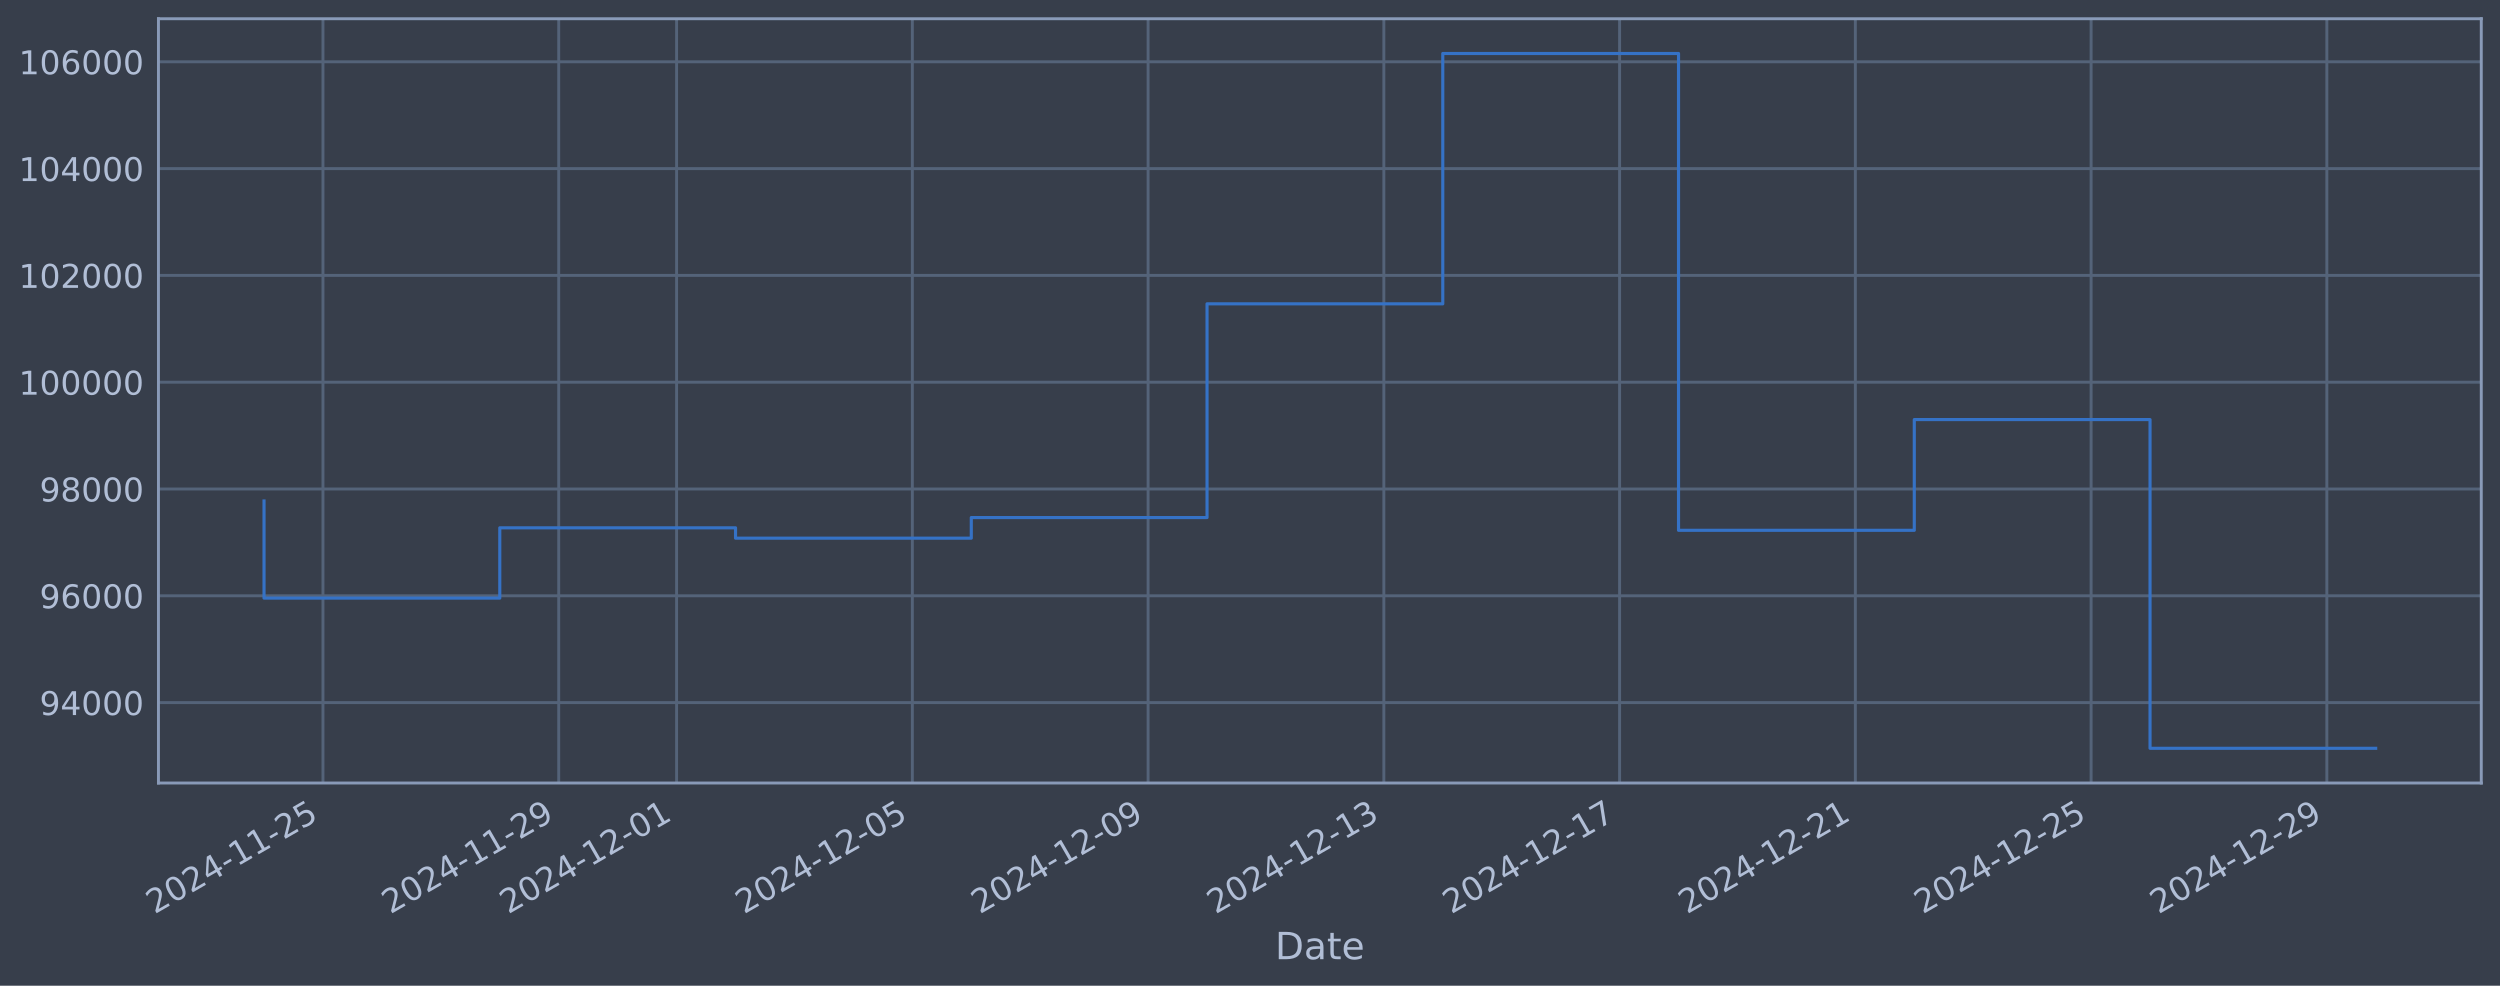
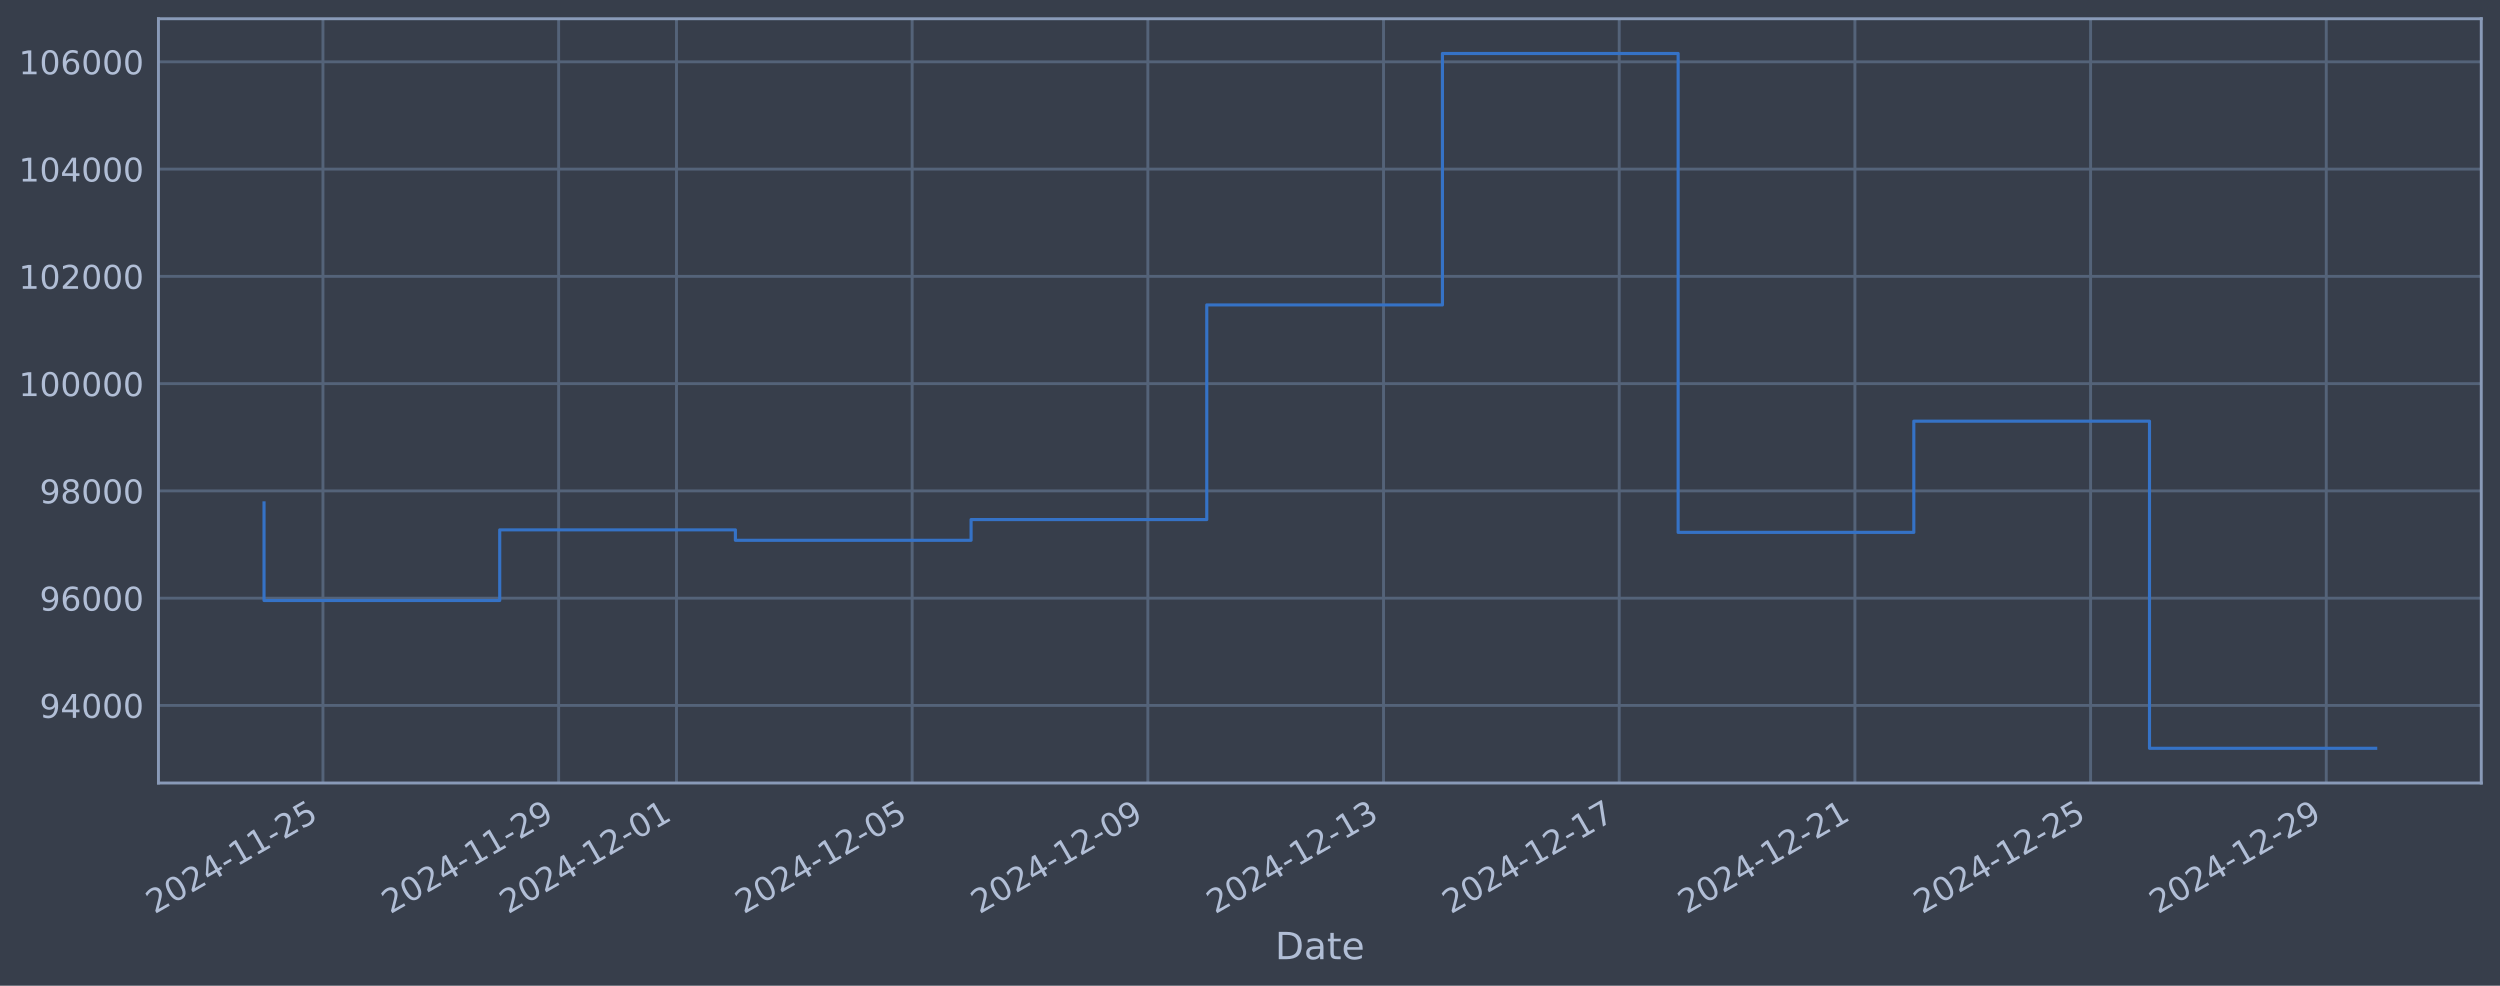
<svg xmlns="http://www.w3.org/2000/svg" xmlns:xlink="http://www.w3.org/1999/xlink" width="960.9pt" height="378.87pt" viewBox="0 0 960.9 378.87" version="1.1">
  <defs>
    <style type="text/css">*{stroke-linejoin: round; stroke-linecap: butt}</style>
  </defs>
  <g id="figure_1">
    <g id="patch_1">
      <path d="M 0 378.87  L 960.9 378.87  L 960.9 0  L 0 0  z " style="fill: #373e4b" />
    </g>
    <g id="axes_1">
      <g id="patch_2">
        <path d="M 60.901 300.96  L 953.701 300.96  L 953.701 7.2  L 60.901 7.2  z " style="fill: #373e4b" />
      </g>
      <g id="matplotlib.axis_1">
        <g id="xtick_1">
          <g id="line2d_1">
-             <path d="M 124.136 300.96  L 124.136 7.2  " clip-path="url(#pfa7e25e5c0)" style="fill: none; stroke: #546379; stroke-width: 1.12; stroke-linecap: square" />
+             <path d="M 124.129 300.96  L 124.129 7.2  " clip-path="url(#pef319f4d73)" style="fill: none; stroke: #546379; stroke-width: 1.12; stroke-linecap: square" />
          </g>
          <g id="line2d_2" />
          <g id="text_1">
-             <g style="fill: #b1bed6" transform="translate(59.41011 351.4642) rotate(-30) scale(0.126 -0.126)">
+             <g style="fill: #b1bed6" transform="translate(59.40369 351.4642) rotate(-30) scale(0.126 -0.126)">
              <defs>
                <path id="DejaVuSans-32" d="M 1228 531  L 3431 531  L 3431 0  L 469 0  L 469 531  Q 828 903 1448 1529  Q 2069 2156 2228 2338  Q 2531 2678 2651 2914  Q 2772 3150 2772 3378  Q 2772 3750 2511 3984  Q 2250 4219 1831 4219  Q 1534 4219 1204 4116  Q 875 4013 500 3803  L 500 4441  Q 881 4594 1212 4672  Q 1544 4750 1819 4750  Q 2544 4750 2975 4387  Q 3406 4025 3406 3419  Q 3406 3131 3298 2873  Q 3191 2616 2906 2266  Q 2828 2175 2409 1742  Q 1991 1309 1228 531  z " transform="scale(0.015625)" />
                <path id="DejaVuSans-30" d="M 2034 4250  Q 1547 4250 1301 3770  Q 1056 3291 1056 2328  Q 1056 1369 1301 889  Q 1547 409 2034 409  Q 2525 409 2770 889  Q 3016 1369 3016 2328  Q 3016 3291 2770 3770  Q 2525 4250 2034 4250  z M 2034 4750  Q 2819 4750 3233 4129  Q 3647 3509 3647 2328  Q 3647 1150 3233 529  Q 2819 -91 2034 -91  Q 1250 -91 836 529  Q 422 1150 422 2328  Q 422 3509 836 4129  Q 1250 4750 2034 4750  z " transform="scale(0.015625)" />
                <path id="DejaVuSans-34" d="M 2419 4116  L 825 1625  L 2419 1625  L 2419 4116  z M 2253 4666  L 3047 4666  L 3047 1625  L 3713 1625  L 3713 1100  L 3047 1100  L 3047 0  L 2419 0  L 2419 1100  L 313 1100  L 313 1709  L 2253 4666  z " transform="scale(0.015625)" />
                <path id="DejaVuSans-2d" d="M 313 2009  L 1997 2009  L 1997 1497  L 313 1497  L 313 2009  z " transform="scale(0.015625)" />
                <path id="DejaVuSans-31" d="M 794 531  L 1825 531  L 1825 4091  L 703 3866  L 703 4441  L 1819 4666  L 2450 4666  L 2450 531  L 3481 531  L 3481 0  L 794 0  L 794 531  z " transform="scale(0.015625)" />
                <path id="DejaVuSans-35" d="M 691 4666  L 3169 4666  L 3169 4134  L 1269 4134  L 1269 2991  Q 1406 3038 1543 3061  Q 1681 3084 1819 3084  Q 2600 3084 3056 2656  Q 3513 2228 3513 1497  Q 3513 744 3044 326  Q 2575 -91 1722 -91  Q 1428 -91 1123 -41  Q 819 9 494 109  L 494 744  Q 775 591 1075 516  Q 1375 441 1709 441  Q 2250 441 2565 725  Q 2881 1009 2881 1497  Q 2881 1984 2565 2268  Q 2250 2553 1709 2553  Q 1456 2553 1204 2497  Q 953 2441 691 2322  L 691 4666  z " transform="scale(0.015625)" />
              </defs>
              <use xlink:href="#DejaVuSans-32" />
              <use xlink:href="#DejaVuSans-30" transform="translate(63.62305 0)" />
              <use xlink:href="#DejaVuSans-32" transform="translate(127.2461 0)" />
              <use xlink:href="#DejaVuSans-34" transform="translate(190.8691 0)" />
              <use xlink:href="#DejaVuSans-2d" transform="translate(254.4922 0)" />
              <use xlink:href="#DejaVuSans-31" transform="translate(290.5762 0)" />
              <use xlink:href="#DejaVuSans-31" transform="translate(354.1992 0)" />
              <use xlink:href="#DejaVuSans-2d" transform="translate(417.8223 0)" />
              <use xlink:href="#DejaVuSans-32" transform="translate(453.9062 0)" />
              <use xlink:href="#DejaVuSans-35" transform="translate(517.5293 0)" />
            </g>
          </g>
        </g>
        <g id="xtick_2">
          <g id="line2d_3">
-             <path d="M 214.749 300.96  L 214.749 7.2  " clip-path="url(#pfa7e25e5c0)" style="fill: none; stroke: #546379; stroke-width: 1.12; stroke-linecap: square" />
+             <path d="M 214.717 300.96  L 214.717 7.2  " clip-path="url(#pef319f4d73)" style="fill: none; stroke: #546379; stroke-width: 1.12; stroke-linecap: square" />
          </g>
          <g id="line2d_4" />
          <g id="text_2">
-             <g style="fill: #b1bed6" transform="translate(150.0233 351.4642) rotate(-30) scale(0.126 -0.126)">
+             <g style="fill: #b1bed6" transform="translate(149.9912 351.4642) rotate(-30) scale(0.126 -0.126)">
              <defs>
                <path id="DejaVuSans-39" d="M 703 97  L 703 672  Q 941 559 1184 500  Q 1428 441 1663 441  Q 2288 441 2617 861  Q 2947 1281 2994 2138  Q 2813 1869 2534 1725  Q 2256 1581 1919 1581  Q 1219 1581 811 2004  Q 403 2428 403 3163  Q 403 3881 828 4315  Q 1253 4750 1959 4750  Q 2769 4750 3195 4129  Q 3622 3509 3622 2328  Q 3622 1225 3098 567  Q 2575 -91 1691 -91  Q 1453 -91 1209 -44  Q 966 3 703 97  z M 1959 2075  Q 2384 2075 2632 2365  Q 2881 2656 2881 3163  Q 2881 3666 2632 3958  Q 2384 4250 1959 4250  Q 1534 4250 1286 3958  Q 1038 3666 1038 3163  Q 1038 2656 1286 2365  Q 1534 2075 1959 2075  z " transform="scale(0.015625)" />
              </defs>
              <use xlink:href="#DejaVuSans-32" />
              <use xlink:href="#DejaVuSans-30" transform="translate(63.62305 0)" />
              <use xlink:href="#DejaVuSans-32" transform="translate(127.2461 0)" />
              <use xlink:href="#DejaVuSans-34" transform="translate(190.8691 0)" />
              <use xlink:href="#DejaVuSans-2d" transform="translate(254.4922 0)" />
              <use xlink:href="#DejaVuSans-31" transform="translate(290.5762 0)" />
              <use xlink:href="#DejaVuSans-31" transform="translate(354.1992 0)" />
              <use xlink:href="#DejaVuSans-2d" transform="translate(417.8223 0)" />
              <use xlink:href="#DejaVuSans-32" transform="translate(453.9062 0)" />
              <use xlink:href="#DejaVuSans-39" transform="translate(517.5293 0)" />
            </g>
          </g>
        </g>
        <g id="xtick_3">
          <g id="line2d_5">
-             <path d="M 260.055 300.96  L 260.055 7.2  " clip-path="url(#pfa7e25e5c0)" style="fill: none; stroke: #546379; stroke-width: 1.12; stroke-linecap: square" />
+             <path d="M 260.01 300.96  L 260.01 7.2  " clip-path="url(#pef319f4d73)" style="fill: none; stroke: #546379; stroke-width: 1.12; stroke-linecap: square" />
          </g>
          <g id="line2d_6" />
          <g id="text_3">
-             <g style="fill: #b1bed6" transform="translate(195.3299 351.4642) rotate(-30) scale(0.126 -0.126)">
+             <g style="fill: #b1bed6" transform="translate(195.285 351.4642) rotate(-30) scale(0.126 -0.126)">
              <use xlink:href="#DejaVuSans-32" />
              <use xlink:href="#DejaVuSans-30" transform="translate(63.62305 0)" />
              <use xlink:href="#DejaVuSans-32" transform="translate(127.2461 0)" />
              <use xlink:href="#DejaVuSans-34" transform="translate(190.8691 0)" />
              <use xlink:href="#DejaVuSans-2d" transform="translate(254.4922 0)" />
              <use xlink:href="#DejaVuSans-31" transform="translate(290.5762 0)" />
              <use xlink:href="#DejaVuSans-32" transform="translate(354.1992 0)" />
              <use xlink:href="#DejaVuSans-2d" transform="translate(417.8223 0)" />
              <use xlink:href="#DejaVuSans-30" transform="translate(453.9062 0)" />
              <use xlink:href="#DejaVuSans-31" transform="translate(517.5293 0)" />
            </g>
          </g>
        </g>
        <g id="xtick_4">
          <g id="line2d_7">
-             <path d="M 350.669 300.96  L 350.669 7.2  " clip-path="url(#pfa7e25e5c0)" style="fill: none; stroke: #546379; stroke-width: 1.12; stroke-linecap: square" />
+             <path d="M 350.598 300.96  L 350.598 7.2  " clip-path="url(#pef319f4d73)" style="fill: none; stroke: #546379; stroke-width: 1.12; stroke-linecap: square" />
          </g>
          <g id="line2d_8" />
          <g id="text_4">
-             <g style="fill: #b1bed6" transform="translate(285.9431 351.4642) rotate(-30) scale(0.126 -0.126)">
+             <g style="fill: #b1bed6" transform="translate(285.8725 351.4642) rotate(-30) scale(0.126 -0.126)">
              <use xlink:href="#DejaVuSans-32" />
              <use xlink:href="#DejaVuSans-30" transform="translate(63.62305 0)" />
              <use xlink:href="#DejaVuSans-32" transform="translate(127.2461 0)" />
              <use xlink:href="#DejaVuSans-34" transform="translate(190.8691 0)" />
              <use xlink:href="#DejaVuSans-2d" transform="translate(254.4922 0)" />
              <use xlink:href="#DejaVuSans-31" transform="translate(290.5762 0)" />
              <use xlink:href="#DejaVuSans-32" transform="translate(354.1992 0)" />
              <use xlink:href="#DejaVuSans-2d" transform="translate(417.8223 0)" />
              <use xlink:href="#DejaVuSans-30" transform="translate(453.9062 0)" />
              <use xlink:href="#DejaVuSans-35" transform="translate(517.5293 0)" />
            </g>
          </g>
        </g>
        <g id="xtick_5">
          <g id="line2d_9">
-             <path d="M 441.282 300.96  L 441.282 7.2  " clip-path="url(#pfa7e25e5c0)" style="fill: none; stroke: #546379; stroke-width: 1.12; stroke-linecap: square" />
+             <path d="M 441.186 300.96  L 441.186 7.2  " clip-path="url(#pef319f4d73)" style="fill: none; stroke: #546379; stroke-width: 1.12; stroke-linecap: square" />
          </g>
          <g id="line2d_10" />
          <g id="text_5">
-             <g style="fill: #b1bed6" transform="translate(376.5562 351.4642) rotate(-30) scale(0.126 -0.126)">
+             <g style="fill: #b1bed6" transform="translate(376.46 351.4642) rotate(-30) scale(0.126 -0.126)">
              <use xlink:href="#DejaVuSans-32" />
              <use xlink:href="#DejaVuSans-30" transform="translate(63.62305 0)" />
              <use xlink:href="#DejaVuSans-32" transform="translate(127.2461 0)" />
              <use xlink:href="#DejaVuSans-34" transform="translate(190.8691 0)" />
              <use xlink:href="#DejaVuSans-2d" transform="translate(254.4922 0)" />
              <use xlink:href="#DejaVuSans-31" transform="translate(290.5762 0)" />
              <use xlink:href="#DejaVuSans-32" transform="translate(354.1992 0)" />
              <use xlink:href="#DejaVuSans-2d" transform="translate(417.8223 0)" />
              <use xlink:href="#DejaVuSans-30" transform="translate(453.9062 0)" />
              <use xlink:href="#DejaVuSans-39" transform="translate(517.5293 0)" />
            </g>
          </g>
        </g>
        <g id="xtick_6">
          <g id="line2d_11">
-             <path d="M 531.895 300.96  L 531.895 7.2  " clip-path="url(#pfa7e25e5c0)" style="fill: none; stroke: #546379; stroke-width: 1.12; stroke-linecap: square" />
+             <path d="M 531.773 300.96  L 531.773 7.2  " clip-path="url(#pef319f4d73)" style="fill: none; stroke: #546379; stroke-width: 1.12; stroke-linecap: square" />
          </g>
          <g id="line2d_12" />
          <g id="text_6">
-             <g style="fill: #b1bed6" transform="translate(467.1694 351.4642) rotate(-30) scale(0.126 -0.126)">
+             <g style="fill: #b1bed6" transform="translate(467.0475 351.4642) rotate(-30) scale(0.126 -0.126)">
              <defs>
                <path id="DejaVuSans-33" d="M 2597 2516  Q 3050 2419 3304 2112  Q 3559 1806 3559 1356  Q 3559 666 3084 287  Q 2609 -91 1734 -91  Q 1441 -91 1130 -33  Q 819 25 488 141  L 488 750  Q 750 597 1062 519  Q 1375 441 1716 441  Q 2309 441 2620 675  Q 2931 909 2931 1356  Q 2931 1769 2642 2001  Q 2353 2234 1838 2234  L 1294 2234  L 1294 2753  L 1863 2753  Q 2328 2753 2575 2939  Q 2822 3125 2822 3475  Q 2822 3834 2567 4026  Q 2313 4219 1838 4219  Q 1578 4219 1281 4162  Q 984 4106 628 3988  L 628 4550  Q 988 4650 1302 4700  Q 1616 4750 1894 4750  Q 2613 4750 3031 4423  Q 3450 4097 3450 3541  Q 3450 3153 3228 2886  Q 3006 2619 2597 2516  z " transform="scale(0.015625)" />
              </defs>
              <use xlink:href="#DejaVuSans-32" />
              <use xlink:href="#DejaVuSans-30" transform="translate(63.62305 0)" />
              <use xlink:href="#DejaVuSans-32" transform="translate(127.2461 0)" />
              <use xlink:href="#DejaVuSans-34" transform="translate(190.8691 0)" />
              <use xlink:href="#DejaVuSans-2d" transform="translate(254.4922 0)" />
              <use xlink:href="#DejaVuSans-31" transform="translate(290.5762 0)" />
              <use xlink:href="#DejaVuSans-32" transform="translate(354.1992 0)" />
              <use xlink:href="#DejaVuSans-2d" transform="translate(417.8223 0)" />
              <use xlink:href="#DejaVuSans-31" transform="translate(453.9062 0)" />
              <use xlink:href="#DejaVuSans-33" transform="translate(517.5293 0)" />
            </g>
          </g>
        </g>
        <g id="xtick_7">
          <g id="line2d_13">
-             <path d="M 622.508 300.96  L 622.508 7.2  " clip-path="url(#pfa7e25e5c0)" style="fill: none; stroke: #546379; stroke-width: 1.12; stroke-linecap: square" />
+             <path d="M 622.361 300.96  L 622.361 7.2  " clip-path="url(#pef319f4d73)" style="fill: none; stroke: #546379; stroke-width: 1.12; stroke-linecap: square" />
          </g>
          <g id="line2d_14" />
          <g id="text_7">
-             <g style="fill: #b1bed6" transform="translate(557.7826 351.4642) rotate(-30) scale(0.126 -0.126)">
+             <g style="fill: #b1bed6" transform="translate(557.635 351.4642) rotate(-30) scale(0.126 -0.126)">
              <defs>
                <path id="DejaVuSans-37" d="M 525 4666  L 3525 4666  L 3525 4397  L 1831 0  L 1172 0  L 2766 4134  L 525 4134  L 525 4666  z " transform="scale(0.015625)" />
              </defs>
              <use xlink:href="#DejaVuSans-32" />
              <use xlink:href="#DejaVuSans-30" transform="translate(63.62305 0)" />
              <use xlink:href="#DejaVuSans-32" transform="translate(127.2461 0)" />
              <use xlink:href="#DejaVuSans-34" transform="translate(190.8691 0)" />
              <use xlink:href="#DejaVuSans-2d" transform="translate(254.4922 0)" />
              <use xlink:href="#DejaVuSans-31" transform="translate(290.5762 0)" />
              <use xlink:href="#DejaVuSans-32" transform="translate(354.1992 0)" />
              <use xlink:href="#DejaVuSans-2d" transform="translate(417.8223 0)" />
              <use xlink:href="#DejaVuSans-31" transform="translate(453.9062 0)" />
              <use xlink:href="#DejaVuSans-37" transform="translate(517.5293 0)" />
            </g>
          </g>
        </g>
        <g id="xtick_8">
          <g id="line2d_15">
-             <path d="M 713.121 300.96  L 713.121 7.2  " clip-path="url(#pfa7e25e5c0)" style="fill: none; stroke: #546379; stroke-width: 1.12; stroke-linecap: square" />
+             <path d="M 712.948 300.96  L 712.948 7.2  " clip-path="url(#pef319f4d73)" style="fill: none; stroke: #546379; stroke-width: 1.12; stroke-linecap: square" />
          </g>
          <g id="line2d_16" />
          <g id="text_8">
-             <g style="fill: #b1bed6" transform="translate(648.3958 351.4642) rotate(-30) scale(0.126 -0.126)">
+             <g style="fill: #b1bed6" transform="translate(648.2225 351.4642) rotate(-30) scale(0.126 -0.126)">
              <use xlink:href="#DejaVuSans-32" />
              <use xlink:href="#DejaVuSans-30" transform="translate(63.62305 0)" />
              <use xlink:href="#DejaVuSans-32" transform="translate(127.2461 0)" />
              <use xlink:href="#DejaVuSans-34" transform="translate(190.8691 0)" />
              <use xlink:href="#DejaVuSans-2d" transform="translate(254.4922 0)" />
              <use xlink:href="#DejaVuSans-31" transform="translate(290.5762 0)" />
              <use xlink:href="#DejaVuSans-32" transform="translate(354.1992 0)" />
              <use xlink:href="#DejaVuSans-2d" transform="translate(417.8223 0)" />
              <use xlink:href="#DejaVuSans-32" transform="translate(453.9062 0)" />
              <use xlink:href="#DejaVuSans-31" transform="translate(517.5293 0)" />
            </g>
          </g>
        </g>
        <g id="xtick_9">
          <g id="line2d_17">
-             <path d="M 803.734 300.96  L 803.734 7.2  " clip-path="url(#pfa7e25e5c0)" style="fill: none; stroke: #546379; stroke-width: 1.12; stroke-linecap: square" />
+             <path d="M 803.536 300.96  L 803.536 7.2  " clip-path="url(#pef319f4d73)" style="fill: none; stroke: #546379; stroke-width: 1.12; stroke-linecap: square" />
          </g>
          <g id="line2d_18" />
          <g id="text_9">
-             <g style="fill: #b1bed6" transform="translate(739.009 351.4642) rotate(-30) scale(0.126 -0.126)">
+             <g style="fill: #b1bed6" transform="translate(738.8101 351.4642) rotate(-30) scale(0.126 -0.126)">
              <use xlink:href="#DejaVuSans-32" />
              <use xlink:href="#DejaVuSans-30" transform="translate(63.62305 0)" />
              <use xlink:href="#DejaVuSans-32" transform="translate(127.2461 0)" />
              <use xlink:href="#DejaVuSans-34" transform="translate(190.8691 0)" />
              <use xlink:href="#DejaVuSans-2d" transform="translate(254.4922 0)" />
              <use xlink:href="#DejaVuSans-31" transform="translate(290.5762 0)" />
              <use xlink:href="#DejaVuSans-32" transform="translate(354.1992 0)" />
              <use xlink:href="#DejaVuSans-2d" transform="translate(417.8223 0)" />
              <use xlink:href="#DejaVuSans-32" transform="translate(453.9062 0)" />
              <use xlink:href="#DejaVuSans-35" transform="translate(517.5293 0)" />
            </g>
          </g>
        </g>
        <g id="xtick_10">
          <g id="line2d_19">
-             <path d="M 894.348 300.96  L 894.348 7.2  " clip-path="url(#pfa7e25e5c0)" style="fill: none; stroke: #546379; stroke-width: 1.12; stroke-linecap: square" />
+             <path d="M 894.123 300.96  L 894.123 7.2  " clip-path="url(#pef319f4d73)" style="fill: none; stroke: #546379; stroke-width: 1.12; stroke-linecap: square" />
          </g>
          <g id="line2d_20" />
          <g id="text_10">
-             <g style="fill: #b1bed6" transform="translate(829.6221 351.4642) rotate(-30) scale(0.126 -0.126)">
+             <g style="fill: #b1bed6" transform="translate(829.3976 351.4642) rotate(-30) scale(0.126 -0.126)">
              <use xlink:href="#DejaVuSans-32" />
              <use xlink:href="#DejaVuSans-30" transform="translate(63.62305 0)" />
              <use xlink:href="#DejaVuSans-32" transform="translate(127.2461 0)" />
              <use xlink:href="#DejaVuSans-34" transform="translate(190.8691 0)" />
              <use xlink:href="#DejaVuSans-2d" transform="translate(254.4922 0)" />
              <use xlink:href="#DejaVuSans-31" transform="translate(290.5762 0)" />
              <use xlink:href="#DejaVuSans-32" transform="translate(354.1992 0)" />
              <use xlink:href="#DejaVuSans-2d" transform="translate(417.8223 0)" />
              <use xlink:href="#DejaVuSans-32" transform="translate(453.9062 0)" />
              <use xlink:href="#DejaVuSans-39" transform="translate(517.5293 0)" />
            </g>
          </g>
        </g>
        <g id="text_11">
          <g style="fill: #b1bed6" transform="translate(490.0914 368.6753) scale(0.144 -0.144)">
            <defs>
              <path id="DejaVuSans-44" d="M 1259 4147  L 1259 519  L 2022 519  Q 2988 519 3436 956  Q 3884 1394 3884 2338  Q 3884 3275 3436 3711  Q 2988 4147 2022 4147  L 1259 4147  z M 628 4666  L 1925 4666  Q 3281 4666 3915 4102  Q 4550 3538 4550 2338  Q 4550 1131 3912 565  Q 3275 0 1925 0  L 628 0  L 628 4666  z " transform="scale(0.015625)" />
              <path id="DejaVuSans-61" d="M 2194 1759  Q 1497 1759 1228 1600  Q 959 1441 959 1056  Q 959 750 1161 570  Q 1363 391 1709 391  Q 2188 391 2477 730  Q 2766 1069 2766 1631  L 2766 1759  L 2194 1759  z M 3341 1997  L 3341 0  L 2766 0  L 2766 531  Q 2569 213 2275 61  Q 1981 -91 1556 -91  Q 1019 -91 701 211  Q 384 513 384 1019  Q 384 1609 779 1909  Q 1175 2209 1959 2209  L 2766 2209  L 2766 2266  Q 2766 2663 2505 2880  Q 2244 3097 1772 3097  Q 1472 3097 1187 3025  Q 903 2953 641 2809  L 641 3341  Q 956 3463 1253 3523  Q 1550 3584 1831 3584  Q 2591 3584 2966 3190  Q 3341 2797 3341 1997  z " transform="scale(0.015625)" />
              <path id="DejaVuSans-74" d="M 1172 4494  L 1172 3500  L 2356 3500  L 2356 3053  L 1172 3053  L 1172 1153  Q 1172 725 1289 603  Q 1406 481 1766 481  L 2356 481  L 2356 0  L 1766 0  Q 1100 0 847 248  Q 594 497 594 1153  L 594 3053  L 172 3053  L 172 3500  L 594 3500  L 594 4494  L 1172 4494  z " transform="scale(0.015625)" />
              <path id="DejaVuSans-65" d="M 3597 1894  L 3597 1613  L 953 1613  Q 991 1019 1311 708  Q 1631 397 2203 397  Q 2534 397 2845 478  Q 3156 559 3463 722  L 3463 178  Q 3153 47 2828 -22  Q 2503 -91 2169 -91  Q 1331 -91 842 396  Q 353 884 353 1716  Q 353 2575 817 3079  Q 1281 3584 2069 3584  Q 2775 3584 3186 3129  Q 3597 2675 3597 1894  z M 3022 2063  Q 3016 2534 2758 2815  Q 2500 3097 2075 3097  Q 1594 3097 1305 2825  Q 1016 2553 972 2059  L 3022 2063  z " transform="scale(0.015625)" />
            </defs>
            <use xlink:href="#DejaVuSans-44" />
            <use xlink:href="#DejaVuSans-61" transform="translate(77.00195 0)" />
            <use xlink:href="#DejaVuSans-74" transform="translate(138.2812 0)" />
            <use xlink:href="#DejaVuSans-65" transform="translate(177.4902 0)" />
          </g>
        </g>
      </g>
      <g id="matplotlib.axis_2">
        <g id="ytick_1">
          <g id="line2d_21">
-             <path d="M 60.901 270.06  L 953.701 270.06  " clip-path="url(#pfa7e25e5c0)" style="fill: none; stroke: #546379; stroke-width: 1.12; stroke-linecap: square" />
+             <path d="M 60.901 271.143  L 953.701 271.143  " clip-path="url(#pef319f4d73)" style="fill: none; stroke: #546379; stroke-width: 1.12; stroke-linecap: square" />
          </g>
          <g id="line2d_22" />
          <g id="text_12">
-             <g style="fill: #b1bed6" transform="translate(15.21675 274.8468) scale(0.126 -0.126)">
+             <g style="fill: #b1bed6" transform="translate(15.21675 275.93) scale(0.126 -0.126)">
              <use xlink:href="#DejaVuSans-39" />
              <use xlink:href="#DejaVuSans-34" transform="translate(63.62305 0)" />
              <use xlink:href="#DejaVuSans-30" transform="translate(127.2461 0)" />
              <use xlink:href="#DejaVuSans-30" transform="translate(190.8691 0)" />
              <use xlink:href="#DejaVuSans-30" transform="translate(254.4922 0)" />
            </g>
          </g>
        </g>
        <g id="ytick_2">
          <g id="line2d_23">
-             <path d="M 60.901 229.009  L 953.701 229.009  " clip-path="url(#pfa7e25e5c0)" style="fill: none; stroke: #546379; stroke-width: 1.12; stroke-linecap: square" />
+             <path d="M 60.901 229.914  L 953.701 229.914  " clip-path="url(#pef319f4d73)" style="fill: none; stroke: #546379; stroke-width: 1.12; stroke-linecap: square" />
          </g>
          <g id="line2d_24" />
          <g id="text_13">
-             <g style="fill: #b1bed6" transform="translate(15.21675 233.796) scale(0.126 -0.126)">
+             <g style="fill: #b1bed6" transform="translate(15.21675 234.7009) scale(0.126 -0.126)">
              <defs>
                <path id="DejaVuSans-36" d="M 2113 2584  Q 1688 2584 1439 2293  Q 1191 2003 1191 1497  Q 1191 994 1439 701  Q 1688 409 2113 409  Q 2538 409 2786 701  Q 3034 994 3034 1497  Q 3034 2003 2786 2293  Q 2538 2584 2113 2584  z M 3366 4563  L 3366 3988  Q 3128 4100 2886 4159  Q 2644 4219 2406 4219  Q 1781 4219 1451 3797  Q 1122 3375 1075 2522  Q 1259 2794 1537 2939  Q 1816 3084 2150 3084  Q 2853 3084 3261 2657  Q 3669 2231 3669 1497  Q 3669 778 3244 343  Q 2819 -91 2113 -91  Q 1303 -91 875 529  Q 447 1150 447 2328  Q 447 3434 972 4092  Q 1497 4750 2381 4750  Q 2619 4750 2861 4703  Q 3103 4656 3366 4563  z " transform="scale(0.015625)" />
              </defs>
              <use xlink:href="#DejaVuSans-39" />
              <use xlink:href="#DejaVuSans-36" transform="translate(63.62305 0)" />
              <use xlink:href="#DejaVuSans-30" transform="translate(127.2461 0)" />
              <use xlink:href="#DejaVuSans-30" transform="translate(190.8691 0)" />
              <use xlink:href="#DejaVuSans-30" transform="translate(254.4922 0)" />
            </g>
          </g>
        </g>
        <g id="ytick_3">
          <g id="line2d_25">
-             <path d="M 60.901 187.958  L 953.701 187.958  " clip-path="url(#pfa7e25e5c0)" style="fill: none; stroke: #546379; stroke-width: 1.12; stroke-linecap: square" />
+             <path d="M 60.901 188.685  L 953.701 188.685  " clip-path="url(#pef319f4d73)" style="fill: none; stroke: #546379; stroke-width: 1.12; stroke-linecap: square" />
          </g>
          <g id="line2d_26" />
          <g id="text_14">
-             <g style="fill: #b1bed6" transform="translate(15.21675 192.7452) scale(0.126 -0.126)">
+             <g style="fill: #b1bed6" transform="translate(15.21675 193.4719) scale(0.126 -0.126)">
              <defs>
                <path id="DejaVuSans-38" d="M 2034 2216  Q 1584 2216 1326 1975  Q 1069 1734 1069 1313  Q 1069 891 1326 650  Q 1584 409 2034 409  Q 2484 409 2743 651  Q 3003 894 3003 1313  Q 3003 1734 2745 1975  Q 2488 2216 2034 2216  z M 1403 2484  Q 997 2584 770 2862  Q 544 3141 544 3541  Q 544 4100 942 4425  Q 1341 4750 2034 4750  Q 2731 4750 3128 4425  Q 3525 4100 3525 3541  Q 3525 3141 3298 2862  Q 3072 2584 2669 2484  Q 3125 2378 3379 2068  Q 3634 1759 3634 1313  Q 3634 634 3220 271  Q 2806 -91 2034 -91  Q 1263 -91 848 271  Q 434 634 434 1313  Q 434 1759 690 2068  Q 947 2378 1403 2484  z M 1172 3481  Q 1172 3119 1398 2916  Q 1625 2713 2034 2713  Q 2441 2713 2670 2916  Q 2900 3119 2900 3481  Q 2900 3844 2670 4047  Q 2441 4250 2034 4250  Q 1625 4250 1398 4047  Q 1172 3844 1172 3481  z " transform="scale(0.015625)" />
              </defs>
              <use xlink:href="#DejaVuSans-39" />
              <use xlink:href="#DejaVuSans-38" transform="translate(63.62305 0)" />
              <use xlink:href="#DejaVuSans-30" transform="translate(127.2461 0)" />
              <use xlink:href="#DejaVuSans-30" transform="translate(190.8691 0)" />
              <use xlink:href="#DejaVuSans-30" transform="translate(254.4922 0)" />
            </g>
          </g>
        </g>
        <g id="ytick_4">
          <g id="line2d_27">
-             <path d="M 60.901 146.907  L 953.701 146.907  " clip-path="url(#pfa7e25e5c0)" style="fill: none; stroke: #546379; stroke-width: 1.12; stroke-linecap: square" />
+             <path d="M 60.901 147.456  L 953.701 147.456  " clip-path="url(#pef319f4d73)" style="fill: none; stroke: #546379; stroke-width: 1.12; stroke-linecap: square" />
          </g>
          <g id="line2d_28" />
          <g id="text_15">
-             <g style="fill: #b1bed6" transform="translate(7.2 151.6943) scale(0.126 -0.126)">
+             <g style="fill: #b1bed6" transform="translate(7.2 152.2429) scale(0.126 -0.126)">
              <use xlink:href="#DejaVuSans-31" />
              <use xlink:href="#DejaVuSans-30" transform="translate(63.62305 0)" />
              <use xlink:href="#DejaVuSans-30" transform="translate(127.2461 0)" />
              <use xlink:href="#DejaVuSans-30" transform="translate(190.8691 0)" />
              <use xlink:href="#DejaVuSans-30" transform="translate(254.4922 0)" />
              <use xlink:href="#DejaVuSans-30" transform="translate(318.1152 0)" />
            </g>
          </g>
        </g>
        <g id="ytick_5">
          <g id="line2d_29">
-             <path d="M 60.901 105.857  L 953.701 105.857  " clip-path="url(#pfa7e25e5c0)" style="fill: none; stroke: #546379; stroke-width: 1.12; stroke-linecap: square" />
+             <path d="M 60.901 106.227  L 953.701 106.227  " clip-path="url(#pef319f4d73)" style="fill: none; stroke: #546379; stroke-width: 1.12; stroke-linecap: square" />
          </g>
          <g id="line2d_30" />
          <g id="text_16">
-             <g style="fill: #b1bed6" transform="translate(7.2 110.6435) scale(0.126 -0.126)">
+             <g style="fill: #b1bed6" transform="translate(7.2 111.0139) scale(0.126 -0.126)">
              <use xlink:href="#DejaVuSans-31" />
              <use xlink:href="#DejaVuSans-30" transform="translate(63.62305 0)" />
              <use xlink:href="#DejaVuSans-32" transform="translate(127.2461 0)" />
              <use xlink:href="#DejaVuSans-30" transform="translate(190.8691 0)" />
              <use xlink:href="#DejaVuSans-30" transform="translate(254.4922 0)" />
              <use xlink:href="#DejaVuSans-30" transform="translate(318.1152 0)" />
            </g>
          </g>
        </g>
        <g id="ytick_6">
          <g id="line2d_31">
-             <path d="M 60.901 64.806  L 953.701 64.806  " clip-path="url(#pfa7e25e5c0)" style="fill: none; stroke: #546379; stroke-width: 1.12; stroke-linecap: square" />
+             <path d="M 60.901 64.998  L 953.701 64.998  " clip-path="url(#pef319f4d73)" style="fill: none; stroke: #546379; stroke-width: 1.12; stroke-linecap: square" />
          </g>
          <g id="line2d_32" />
          <g id="text_17">
-             <g style="fill: #b1bed6" transform="translate(7.2 69.59272) scale(0.126 -0.126)">
+             <g style="fill: #b1bed6" transform="translate(7.2 69.78484) scale(0.126 -0.126)">
              <use xlink:href="#DejaVuSans-31" />
              <use xlink:href="#DejaVuSans-30" transform="translate(63.62305 0)" />
              <use xlink:href="#DejaVuSans-34" transform="translate(127.2461 0)" />
              <use xlink:href="#DejaVuSans-30" transform="translate(190.8691 0)" />
              <use xlink:href="#DejaVuSans-30" transform="translate(254.4922 0)" />
              <use xlink:href="#DejaVuSans-30" transform="translate(318.1152 0)" />
            </g>
          </g>
        </g>
        <g id="ytick_7">
          <g id="line2d_33">
-             <path d="M 60.901 23.755  L 953.701 23.755  " clip-path="url(#pfa7e25e5c0)" style="fill: none; stroke: #546379; stroke-width: 1.12; stroke-linecap: square" />
+             <path d="M 60.901 23.769  L 953.701 23.769  " clip-path="url(#pef319f4d73)" style="fill: none; stroke: #546379; stroke-width: 1.12; stroke-linecap: square" />
          </g>
          <g id="line2d_34" />
          <g id="text_18">
-             <g style="fill: #b1bed6" transform="translate(7.2 28.54191) scale(0.126 -0.126)">
+             <g style="fill: #b1bed6" transform="translate(7.2 28.55581) scale(0.126 -0.126)">
              <use xlink:href="#DejaVuSans-31" />
              <use xlink:href="#DejaVuSans-30" transform="translate(63.62305 0)" />
              <use xlink:href="#DejaVuSans-36" transform="translate(127.2461 0)" />
              <use xlink:href="#DejaVuSans-30" transform="translate(190.8691 0)" />
              <use xlink:href="#DejaVuSans-30" transform="translate(254.4922 0)" />
              <use xlink:href="#DejaVuSans-30" transform="translate(318.1152 0)" />
            </g>
          </g>
        </g>
      </g>
      <g id="line2d_35">
-         <path d="M 101.482 192.537  L 101.482 229.892  L 192.095 229.892  L 192.095 202.867  L 282.709 202.867  L 282.709 206.851  L 373.322 206.851  L 373.322 198.928  L 463.935 198.928  L 463.935 116.786  L 554.548 116.786  L 554.548 20.553  L 645.161 20.553  L 645.161 203.834  L 735.775 203.834  L 735.775 161.273  L 826.388 161.273  L 826.388 287.607  L 913.119 287.607  " clip-path="url(#pfa7e25e5c0)" style="fill: none; stroke: #3572c6; stroke-width: 1.2; stroke-linecap: square" />
+         <path d="M 101.482 193.283  L 101.482 230.801  L 192.07 230.801  L 192.07 203.659  L 282.657 203.659  L 282.657 207.66  L 373.245 207.66  L 373.245 199.702  L 463.832 199.702  L 463.832 117.203  L 554.42 117.203  L 554.42 20.553  L 645.007 20.553  L 645.007 204.629  L 735.595 204.629  L 735.595 161.884  L 826.182 161.884  L 826.182 287.607  L 913.119 287.607  " clip-path="url(#pef319f4d73)" style="fill: none; stroke: #3572c6; stroke-width: 1.2; stroke-linecap: square" />
      </g>
      <g id="patch_3">
        <path d="M 60.901 300.96  L 60.901 7.2  " style="fill: none; stroke: #899ab8; stroke-width: 1.12; stroke-linejoin: miter; stroke-linecap: square" />
      </g>
      <g id="patch_4">
        <path d="M 953.701 300.96  L 953.701 7.2  " style="fill: none; stroke: #899ab8; stroke-width: 1.12; stroke-linejoin: miter; stroke-linecap: square" />
      </g>
      <g id="patch_5">
        <path d="M 60.901 300.96  L 953.701 300.96  " style="fill: none; stroke: #899ab8; stroke-width: 1.12; stroke-linejoin: miter; stroke-linecap: square" />
      </g>
      <g id="patch_6">
        <path d="M 60.901 7.2  L 953.701 7.2  " style="fill: none; stroke: #899ab8; stroke-width: 1.12; stroke-linejoin: miter; stroke-linecap: square" />
      </g>
    </g>
  </g>
  <defs>
-     <clipPath id="pfa7e25e5c0">
+     <clipPath id="pef319f4d73">
      <rect x="60.901" y="7.2" width="892.8" height="293.76" />
    </clipPath>
  </defs>
</svg>
